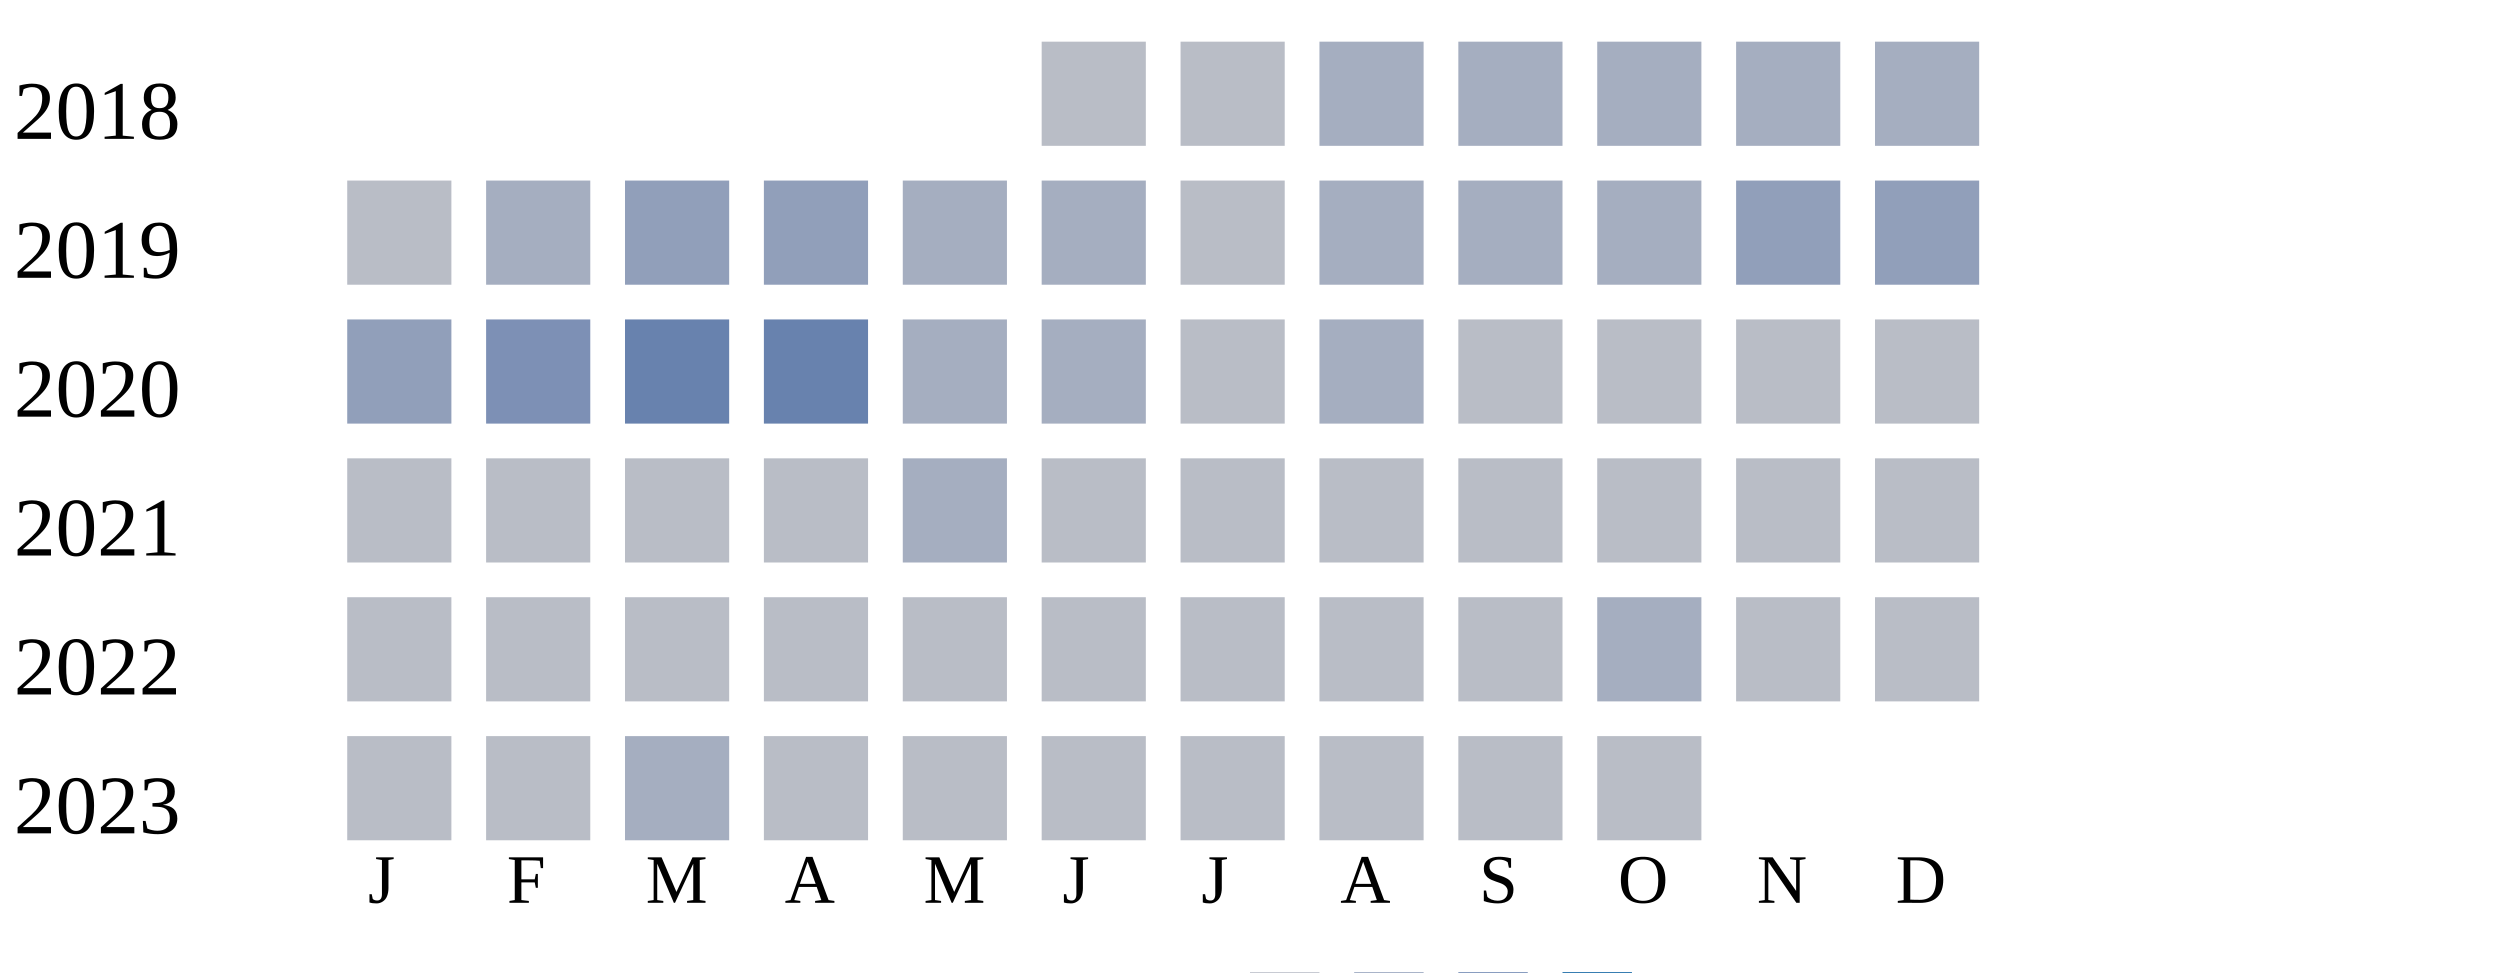
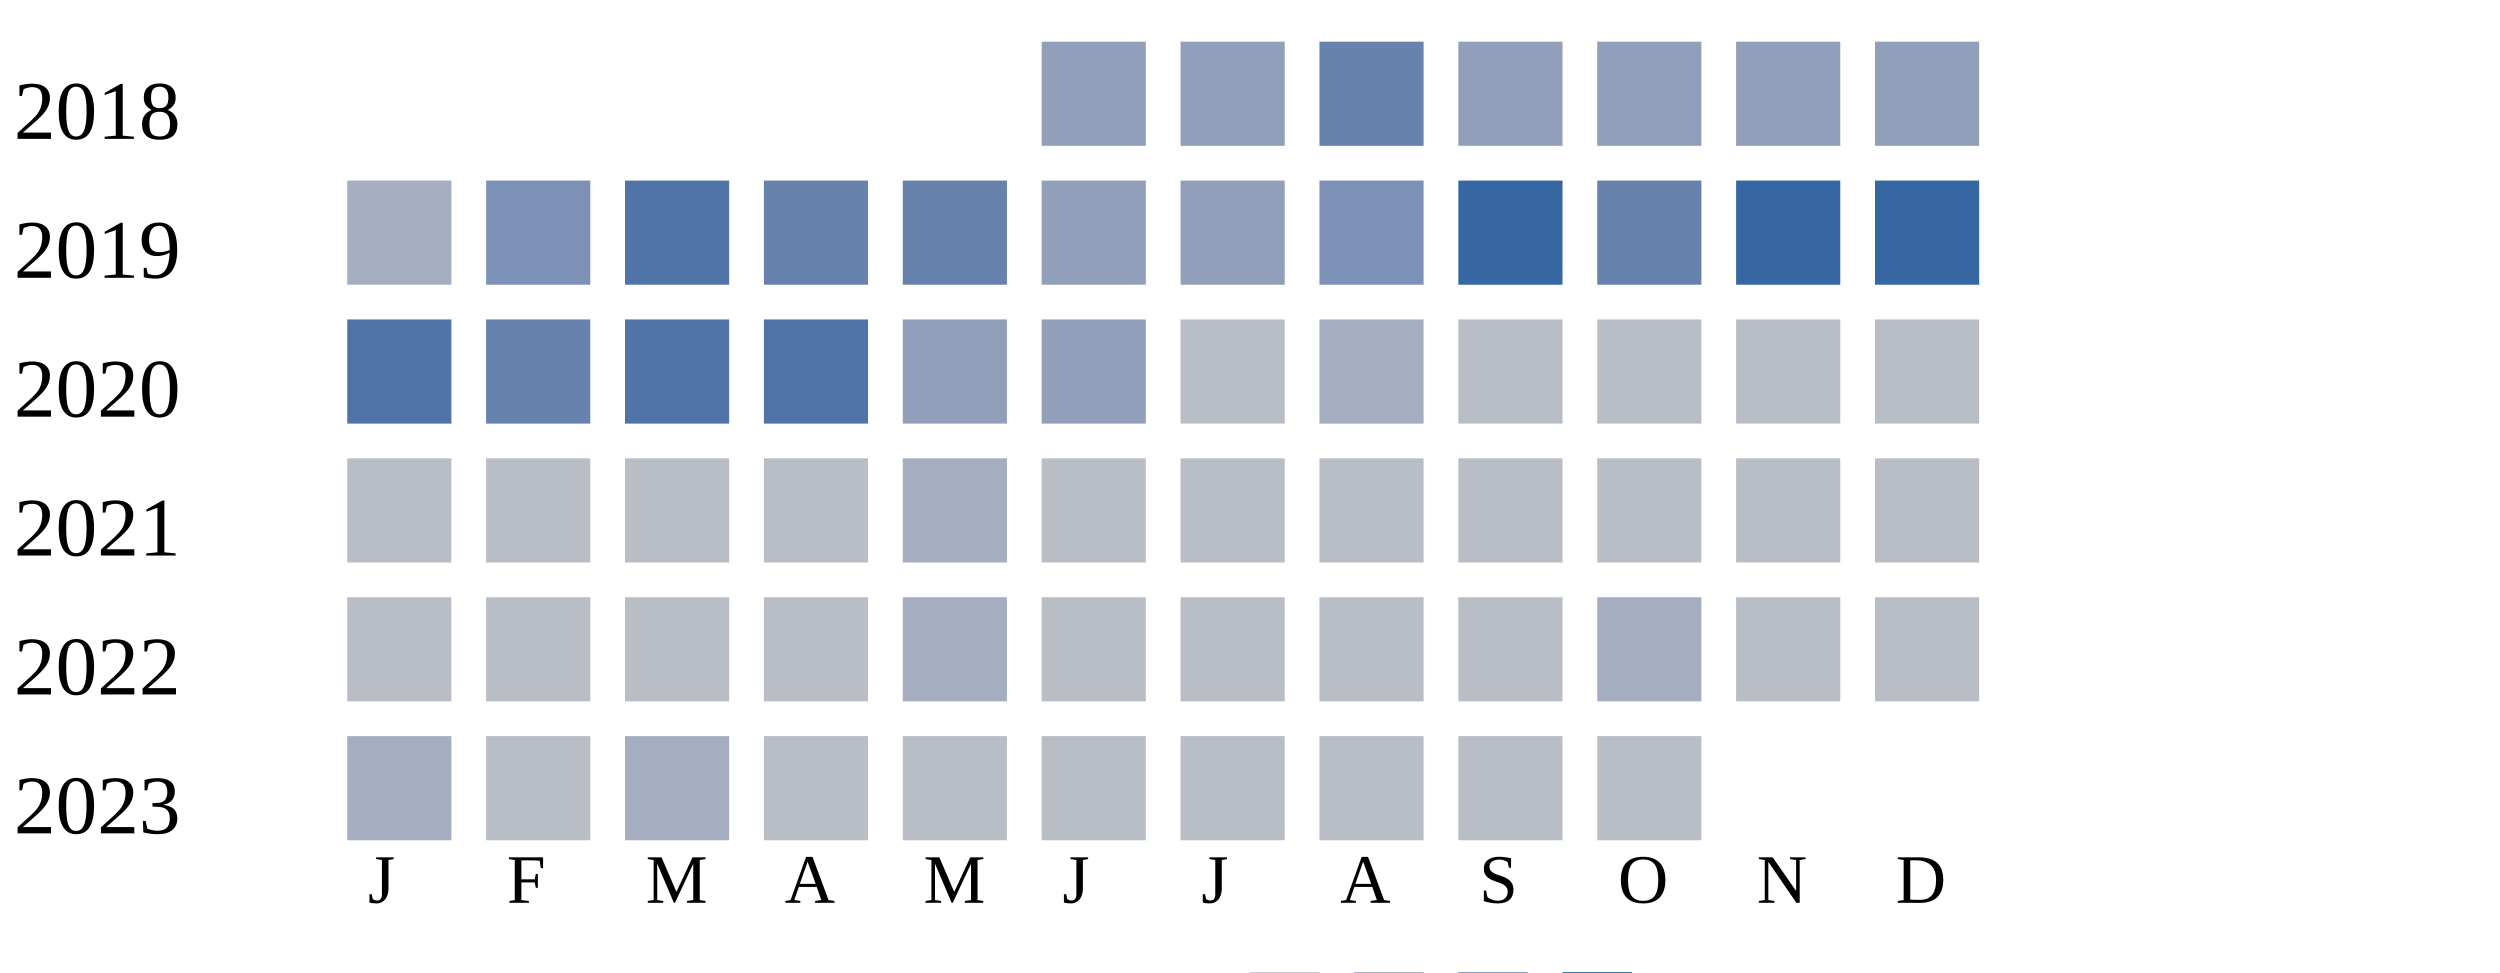
<svg xmlns="http://www.w3.org/2000/svg" width="360" height="140">
  <g transform="translate(0 0)">
    <text x="2" y="20">2018</text>
-     <rect x="150" y="6" width="15" height="15" fill="#b9bdc6" />
-     <rect x="170" y="6" width="15" height="15" fill="#b9bdc6" />
-     <rect x="190" y="6" width="15" height="15" fill="#a5aec0" />
-     <rect x="210" y="6" width="15" height="15" fill="#a5aec0" />
-     <rect x="230" y="6" width="15" height="15" fill="#a5aec0" />
-     <rect x="250" y="6" width="15" height="15" fill="#a5aec0" />
-     <rect x="270" y="6" width="15" height="15" fill="#a5aec0" />
+     <rect x="150" y="6" width="15" height="15" fill="#919fba" />
+     <rect x="170" y="6" width="15" height="15" fill="#919fba" />
+     <rect x="190" y="6" width="15" height="15" fill="#6882ae" />
+     <rect x="210" y="6" width="15" height="15" fill="#919fba" />
+     <rect x="230" y="6" width="15" height="15" fill="#919fba" />
+     <rect x="250" y="6" width="15" height="15" fill="#919fba" />
+     <rect x="270" y="6" width="15" height="15" fill="#919fba" />
  </g>
  <g transform="translate(0 20)">
    <text x="2" y="20">2019</text>
-     <rect x="50" y="6" width="15" height="15" fill="#b9bdc6" />
-     <rect x="70" y="6" width="15" height="15" fill="#a5aec0" />
-     <rect x="90" y="6" width="15" height="15" fill="#919fba" />
-     <rect x="110" y="6" width="15" height="15" fill="#919fba" />
-     <rect x="130" y="6" width="15" height="15" fill="#a5aec0" />
-     <rect x="150" y="6" width="15" height="15" fill="#a5aec0" />
-     <rect x="170" y="6" width="15" height="15" fill="#b9bdc6" />
-     <rect x="190" y="6" width="15" height="15" fill="#a5aec0" />
-     <rect x="210" y="6" width="15" height="15" fill="#a5aec0" />
-     <rect x="230" y="6" width="15" height="15" fill="#a5aec0" />
-     <rect x="250" y="6" width="15" height="15" fill="#919fba" />
-     <rect x="270" y="6" width="15" height="15" fill="#919fba" />
+     <rect x="50" y="6" width="15" height="15" fill="#a5aec0" />
+     <rect x="70" y="6" width="15" height="15" fill="#7d90b5" />
+     <rect x="90" y="6" width="15" height="15" fill="#5174a8" />
+     <rect x="110" y="6" width="15" height="15" fill="#6882ae" />
+     <rect x="130" y="6" width="15" height="15" fill="#6882ae" />
+     <rect x="150" y="6" width="15" height="15" fill="#919fba" />
+     <rect x="170" y="6" width="15" height="15" fill="#919fba" />
+     <rect x="190" y="6" width="15" height="15" fill="#7d90b5" />
+     <rect x="210" y="6" width="15" height="15" fill="#3667a2" />
+     <rect x="230" y="6" width="15" height="15" fill="#6882ae" />
+     <rect x="250" y="6" width="15" height="15" fill="#3667a2" />
+     <rect x="270" y="6" width="15" height="15" fill="#3667a2" />
  </g>
  <g transform="translate(0 40)">
    <text x="2" y="20">2020</text>
-     <rect x="50" y="6" width="15" height="15" fill="#919fba" />
-     <rect x="70" y="6" width="15" height="15" fill="#7d90b5" />
-     <rect x="90" y="6" width="15" height="15" fill="#6882ae" />
-     <rect x="110" y="6" width="15" height="15" fill="#6882ae" />
-     <rect x="130" y="6" width="15" height="15" fill="#a5aec0" />
-     <rect x="150" y="6" width="15" height="15" fill="#a5aec0" />
+     <rect x="50" y="6" width="15" height="15" fill="#5174a8" />
+     <rect x="70" y="6" width="15" height="15" fill="#6882ae" />
+     <rect x="90" y="6" width="15" height="15" fill="#5174a8" />
+     <rect x="110" y="6" width="15" height="15" fill="#5174a8" />
+     <rect x="130" y="6" width="15" height="15" fill="#919fba" />
+     <rect x="150" y="6" width="15" height="15" fill="#919fba" />
    <rect x="170" y="6" width="15" height="15" fill="#b9bdc6" />
    <rect x="190" y="6" width="15" height="15" fill="#a5aec0" />
    <rect x="210" y="6" width="15" height="15" fill="#b9bdc6" />
    <rect x="230" y="6" width="15" height="15" fill="#b9bdc6" />
    <rect x="250" y="6" width="15" height="15" fill="#b9bdc6" />
    <rect x="270" y="6" width="15" height="15" fill="#b9bdc6" />
  </g>
  <g transform="translate(0 60)">
    <text x="2" y="20">2021</text>
    <rect x="50" y="6" width="15" height="15" fill="#b9bdc6" />
    <rect x="70" y="6" width="15" height="15" fill="#b9bdc6" />
    <rect x="90" y="6" width="15" height="15" fill="#b9bdc6" />
    <rect x="110" y="6" width="15" height="15" fill="#b9bdc6" />
    <rect x="130" y="6" width="15" height="15" fill="#a5aec0" />
    <rect x="150" y="6" width="15" height="15" fill="#b9bdc6" />
    <rect x="170" y="6" width="15" height="15" fill="#b9bdc6" />
    <rect x="190" y="6" width="15" height="15" fill="#b9bdc6" />
    <rect x="210" y="6" width="15" height="15" fill="#b9bdc6" />
    <rect x="230" y="6" width="15" height="15" fill="#b9bdc6" />
    <rect x="250" y="6" width="15" height="15" fill="#b9bdc6" />
    <rect x="270" y="6" width="15" height="15" fill="#b9bdc6" />
  </g>
  <g transform="translate(0 80)">
    <text x="2" y="20">2022</text>
    <rect x="50" y="6" width="15" height="15" fill="#b9bdc6" />
    <rect x="70" y="6" width="15" height="15" fill="#b9bdc6" />
    <rect x="90" y="6" width="15" height="15" fill="#b9bdc6" />
    <rect x="110" y="6" width="15" height="15" fill="#b9bdc6" />
-     <rect x="130" y="6" width="15" height="15" fill="#b9bdc6" />
+     <rect x="130" y="6" width="15" height="15" fill="#a5aec0" />
    <rect x="150" y="6" width="15" height="15" fill="#b9bdc6" />
    <rect x="170" y="6" width="15" height="15" fill="#b9bdc6" />
    <rect x="190" y="6" width="15" height="15" fill="#b9bdc6" />
    <rect x="210" y="6" width="15" height="15" fill="#b9bdc6" />
    <rect x="230" y="6" width="15" height="15" fill="#a5aec0" />
    <rect x="250" y="6" width="15" height="15" fill="#b9bdc6" />
    <rect x="270" y="6" width="15" height="15" fill="#b9bdc6" />
  </g>
  <g transform="translate(0 100)">
    <text x="2" y="20">2023</text>
-     <rect x="50" y="6" width="15" height="15" fill="#b9bdc6" />
+     <rect x="50" y="6" width="15" height="15" fill="#a5aec0" />
    <rect x="70" y="6" width="15" height="15" fill="#b9bdc6" />
    <rect x="90" y="6" width="15" height="15" fill="#a5aec0" />
    <rect x="110" y="6" width="15" height="15" fill="#b9bdc6" />
    <rect x="130" y="6" width="15" height="15" fill="#b9bdc6" />
    <rect x="150" y="6" width="15" height="15" fill="#b9bdc6" />
    <rect x="170" y="6" width="15" height="15" fill="#b9bdc6" />
    <rect x="190" y="6" width="15" height="15" fill="#b9bdc6" />
    <rect x="210" y="6" width="15" height="15" fill="#b9bdc6" />
    <rect x="230" y="6" width="15" height="15" fill="#b9bdc6" />
  </g>
  <text style="font-size: 10px; text-align: center" x="53" y="130">J</text>
  <text style="font-size: 10px; text-align: center" x="73" y="130">F</text>
  <text style="font-size: 10px; text-align: center" x="93" y="130">M</text>
  <text style="font-size: 10px; text-align: center" x="113" y="130">A</text>
  <text style="font-size: 10px; text-align: center" x="133" y="130">M</text>
  <text style="font-size: 10px; text-align: center" x="153" y="130">J</text>
  <text style="font-size: 10px; text-align: center" x="173" y="130">J</text>
  <text style="font-size: 10px; text-align: center" x="193" y="130">A</text>
  <text style="font-size: 10px; text-align: center" x="213" y="130">S</text>
  <text style="font-size: 10px; text-align: center" x="233" y="130">O</text>
  <text style="font-size: 10px; text-align: center" x="253" y="130">N</text>
  <text style="font-size: 10px; text-align: center" x="273" y="130">D</text>
  <text style="font-size: 10px;" x="155" y="149">Less</text>
  <rect fill="#b9bdc6" width="10" height="10" x="180" y="140" />
  <rect fill="#919fba" width="10" height="10" x="195" y="140" />
  <rect fill="#6882ae" width="10" height="10" x="210" y="140" />
  <rect fill="#005a9c" width="10" height="10" x="225" y="140" />
  <text x="240" y="149" style="font-size: 10px;">More</text>
</svg>
